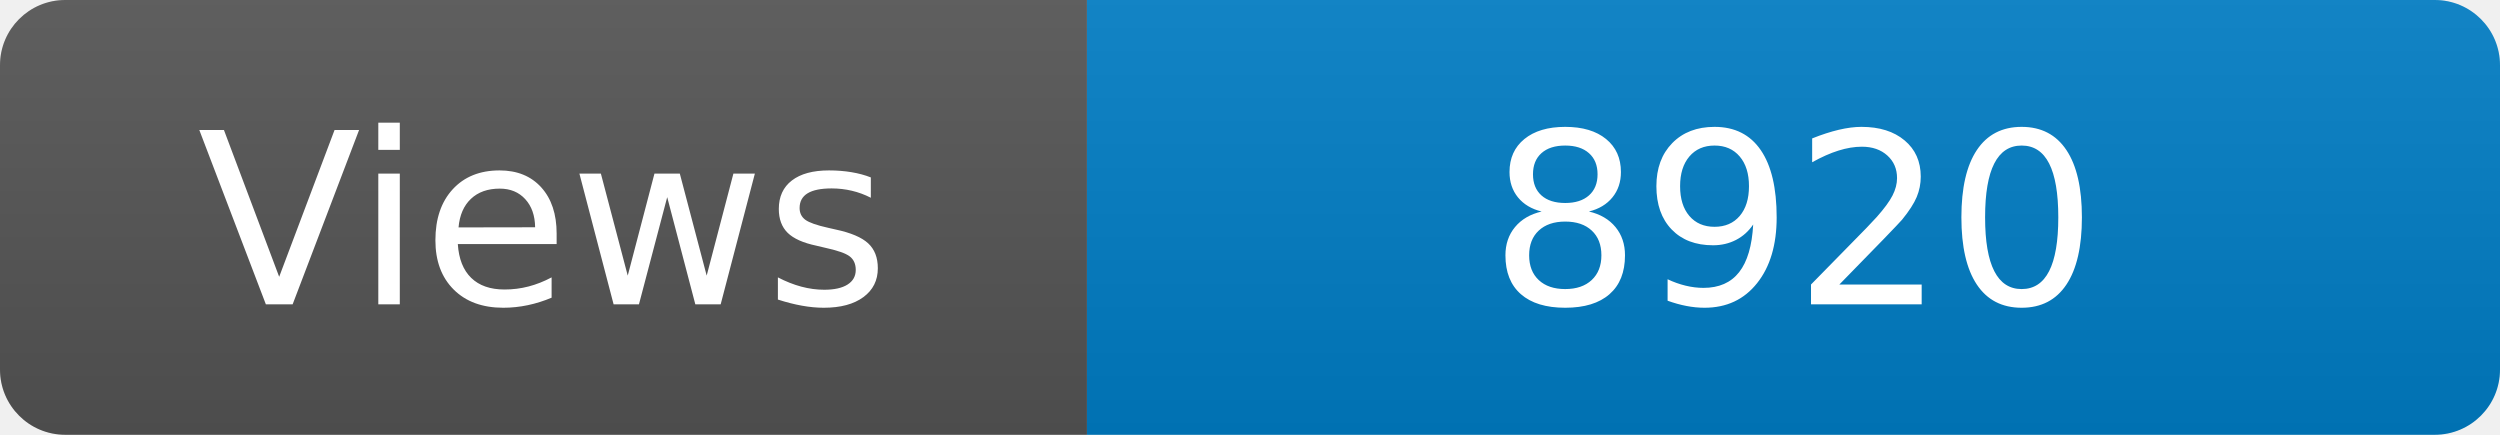
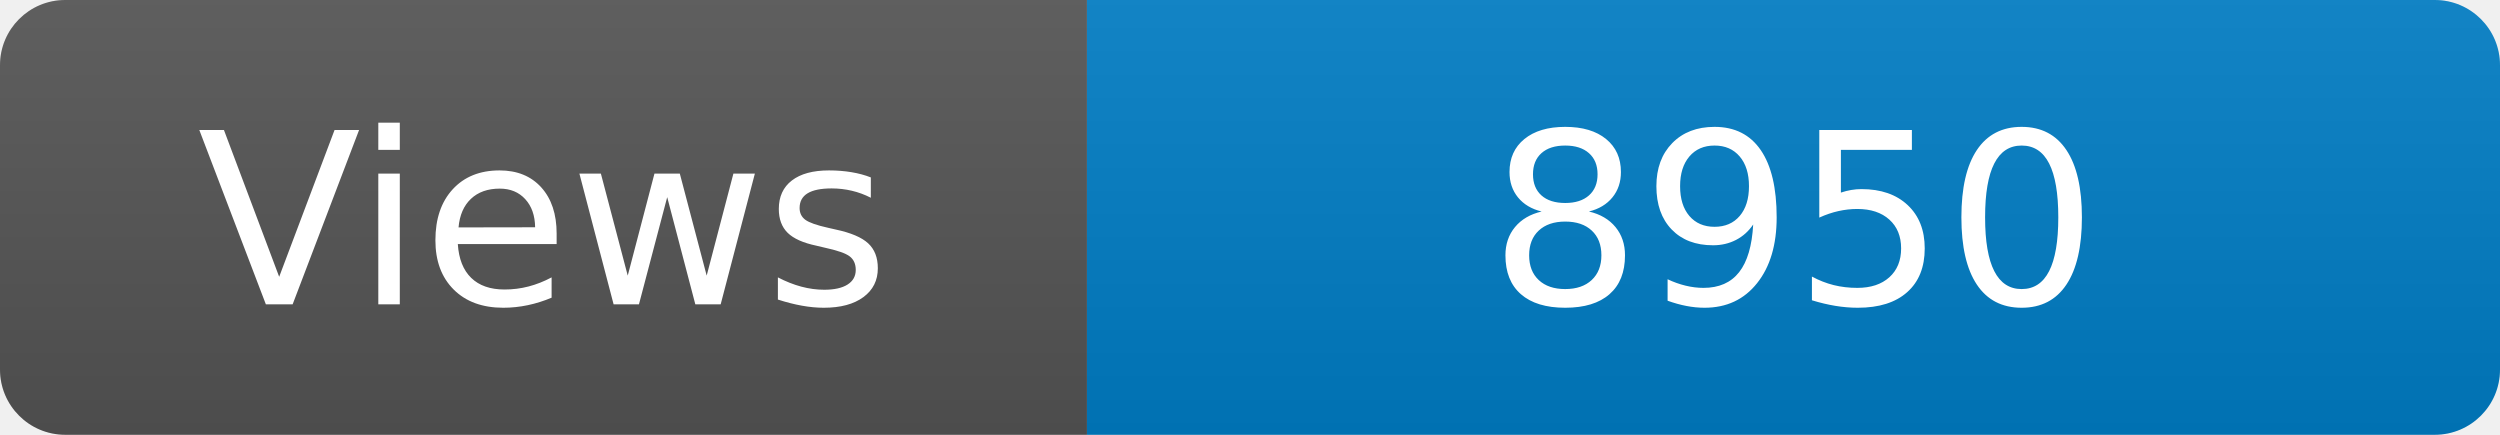
<svg xmlns="http://www.w3.org/2000/svg" width="115" height="20" role="img" aria-label="Maintained?: yes">
  <linearGradient id="s" x2="0" y2="100%">
    <stop offset="0" stop-color="#bbb" stop-opacity=".1" />
    <stop offset="1" stop-opacity=".1" />
  </linearGradient>
  <clipPath id="r">
    <rect width="115" height="20" rx="3" fill="#fff" />
  </clipPath>
  <g clip-path="url(#r)">
    <rect width="50" height="20" fill="#555" />
    <rect x="50" width="160" height="20" fill="#007ec6" />
    <rect width="115" height="20" fill="url(#s)" />
  </g>
  <g fill="#fff" text-anchor="middle" font-family="Verdana,Geneva,DejaVu Sans,sans-serif" font-size="110">
    <text x="250" y="140" transform="scale(.1)" fill="#fff">Views</text>
-     <text x="825" y="140" transform="scale(.1)" fill="#fff">8920</text>
+     <text x="825" y="140" transform="scale(.1)" fill="#fff">8950</text>
  </g>
</svg>
